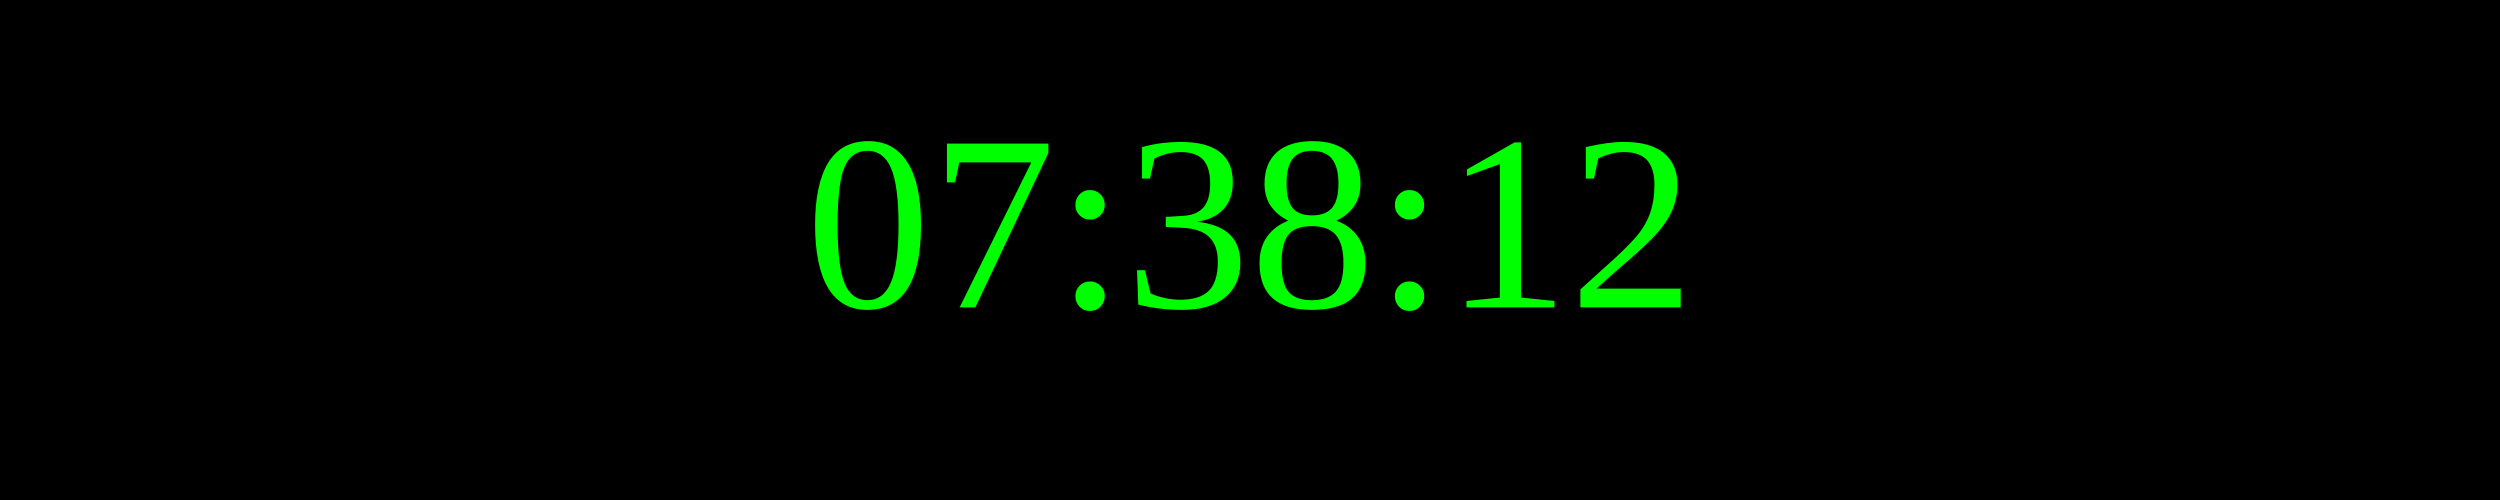
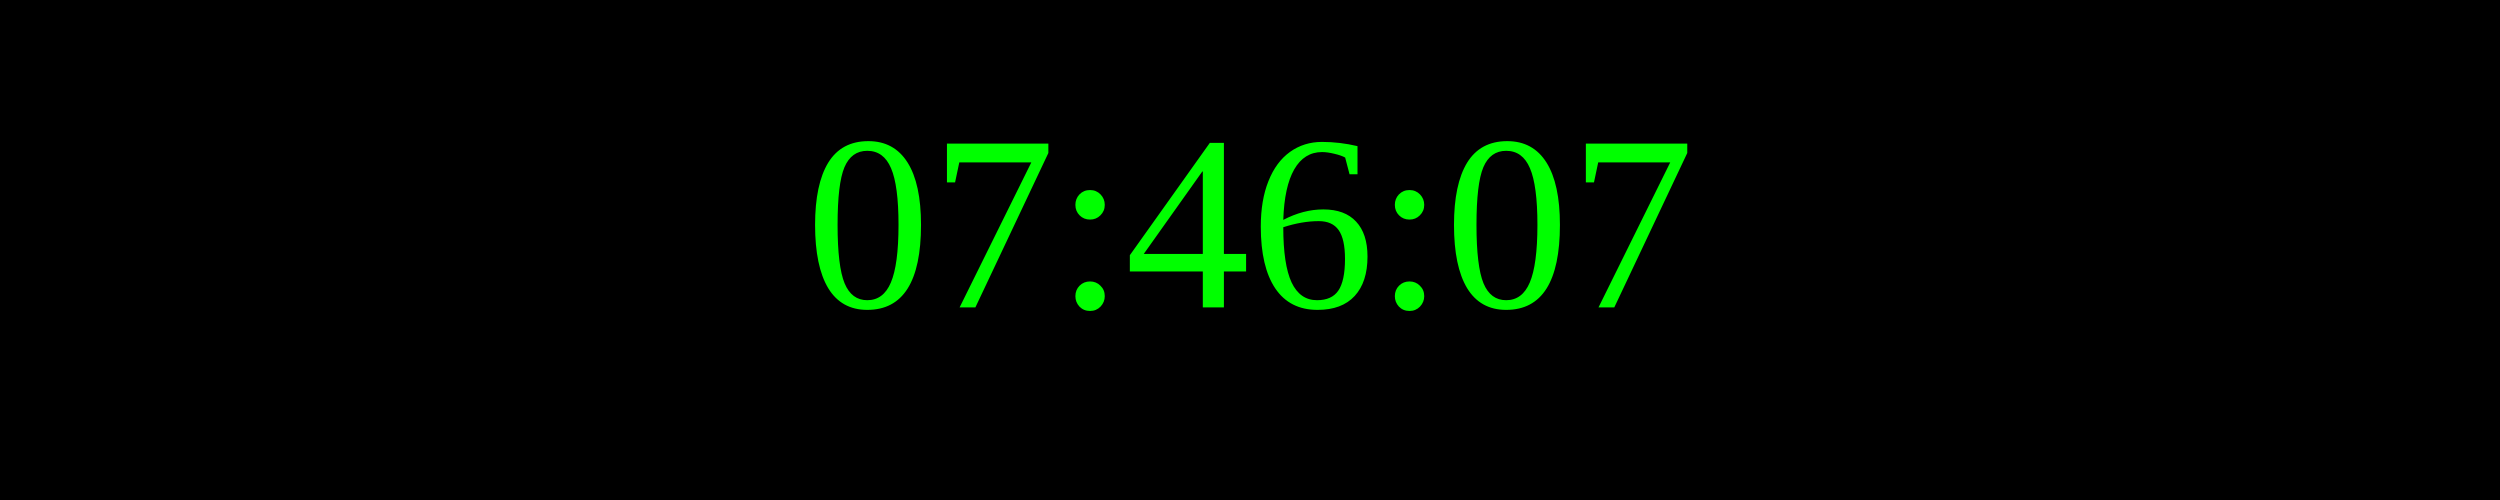
<svg xmlns="http://www.w3.org/2000/svg" width="250" height="50">
  <rect width="100%" height="100%" fill="black" />
  <text x="50%" y="50%" font-size="25" fill="lime" text-anchor="middle" dominant-baseline="middle">
- 07:38:12
+ 07:46:07
</text>
</svg>
